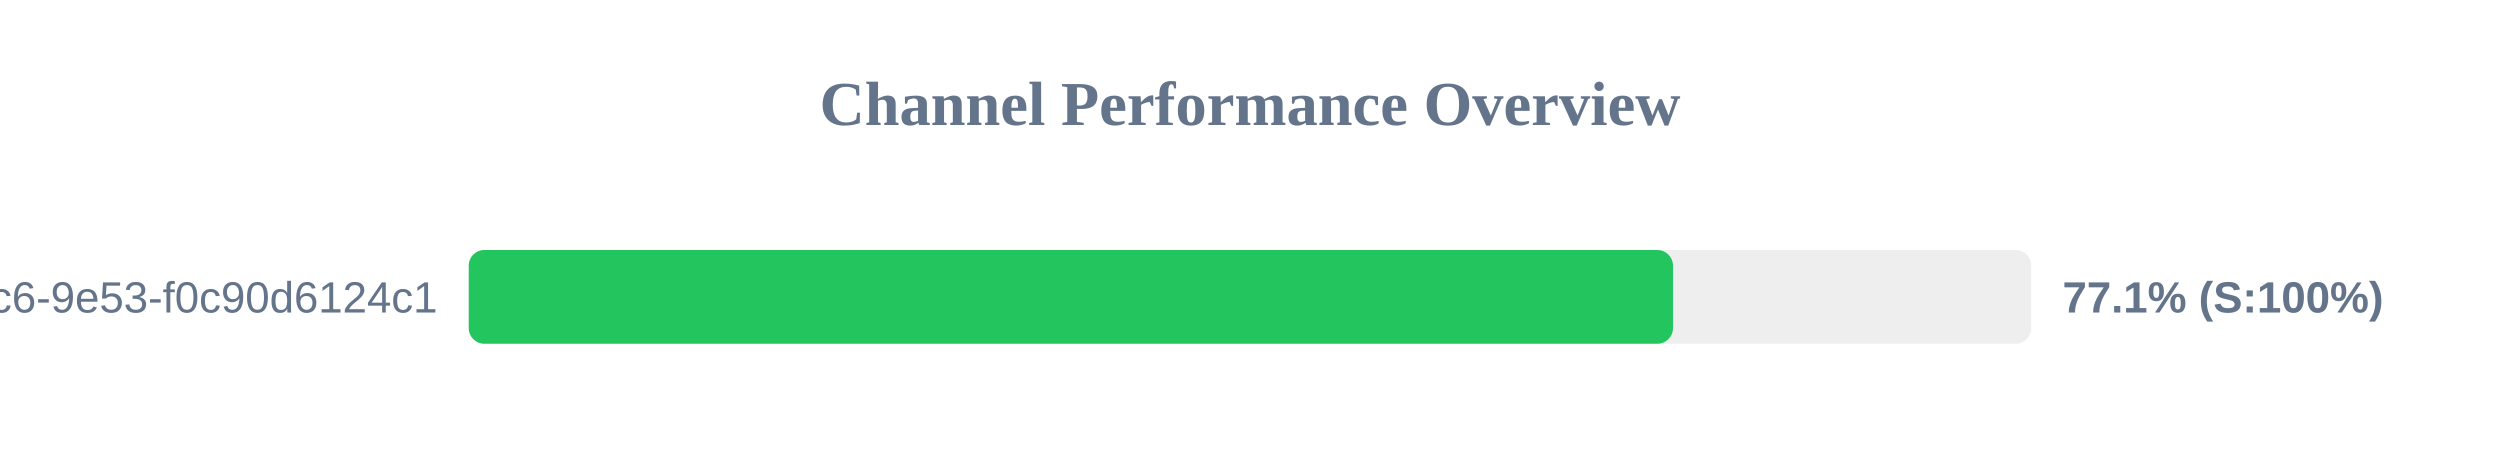
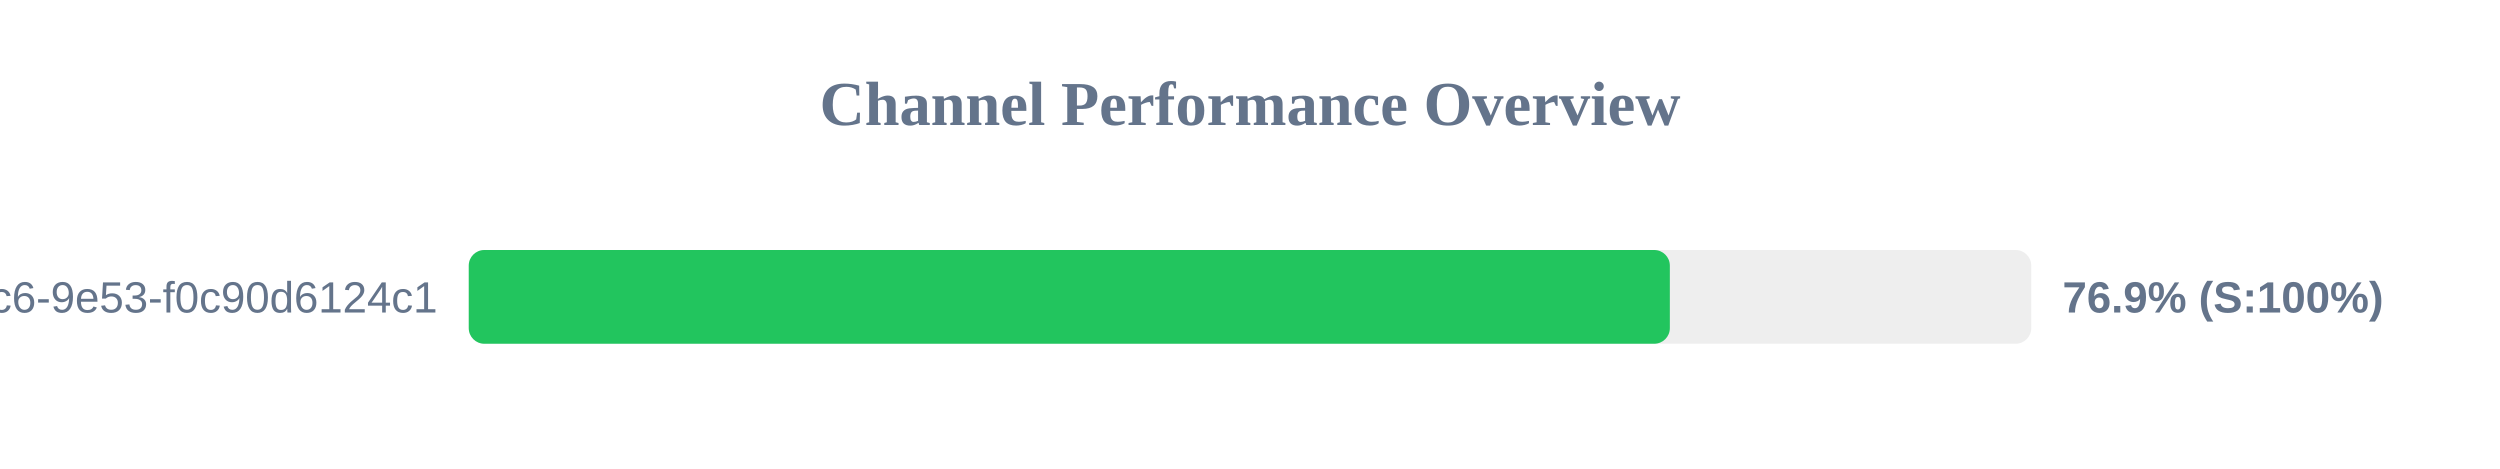
<svg xmlns="http://www.w3.org/2000/svg" width="800" height="150" version="1.1">
  <style>
        .row { font: 14px Arial; fill: #64748b; }
        .score { font: bold 14px Arial; fill: #64748b; }
    </style>
  <text x="400" y="40" text-anchor="middle" font-size="20px" font-weight="bold" fill="#64748b">Channel Performance Overview</text>
  <rect x="150" y="80" width="500" height="30" fill="#eee" rx="5" />
-   <rect x="150" y="80" width="385.35" height="30" fill="#22c55e" rx="5" />
+   <rect x="150" y="80" width="384.35" height="30" fill="#22c55e" rx="5" />
  <text x="140" y="100" text-anchor="end" class="row">?uuid=4685eb2a-5ddb-4dc6-9e53-f0c90d6124c1</text>
-   <text x="660" y="100" text-anchor="start" class="score">77.1% (S:100%)</text>
+   <text x="660" y="100" text-anchor="start" class="score">76.9% (S:100%)</text>
</svg>
